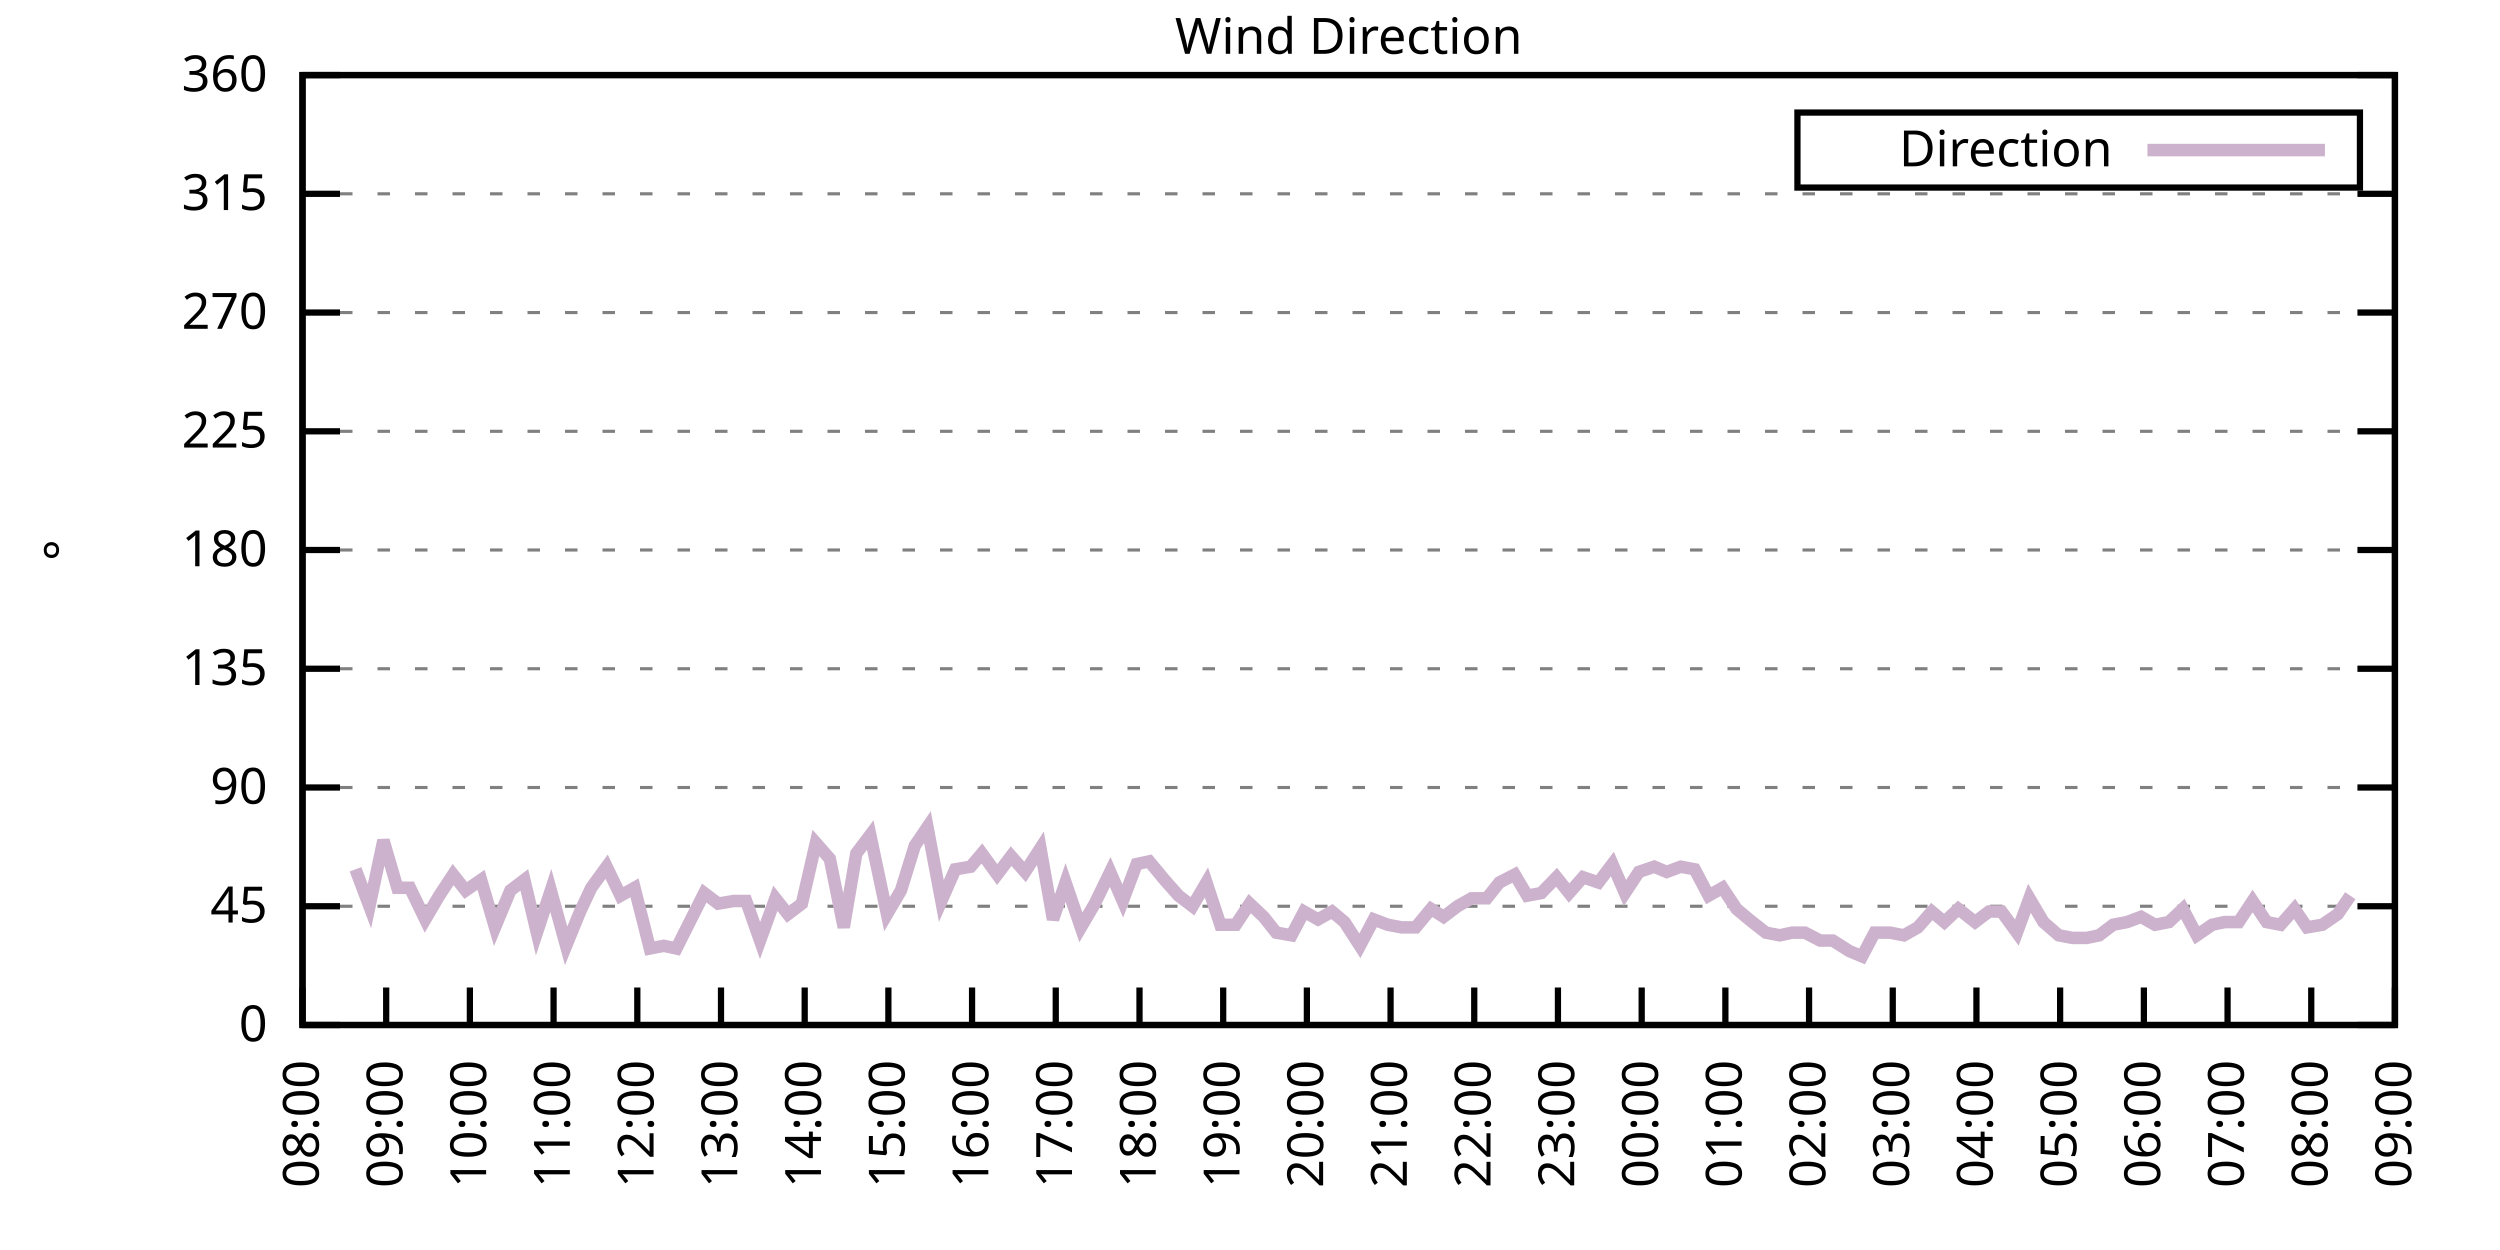
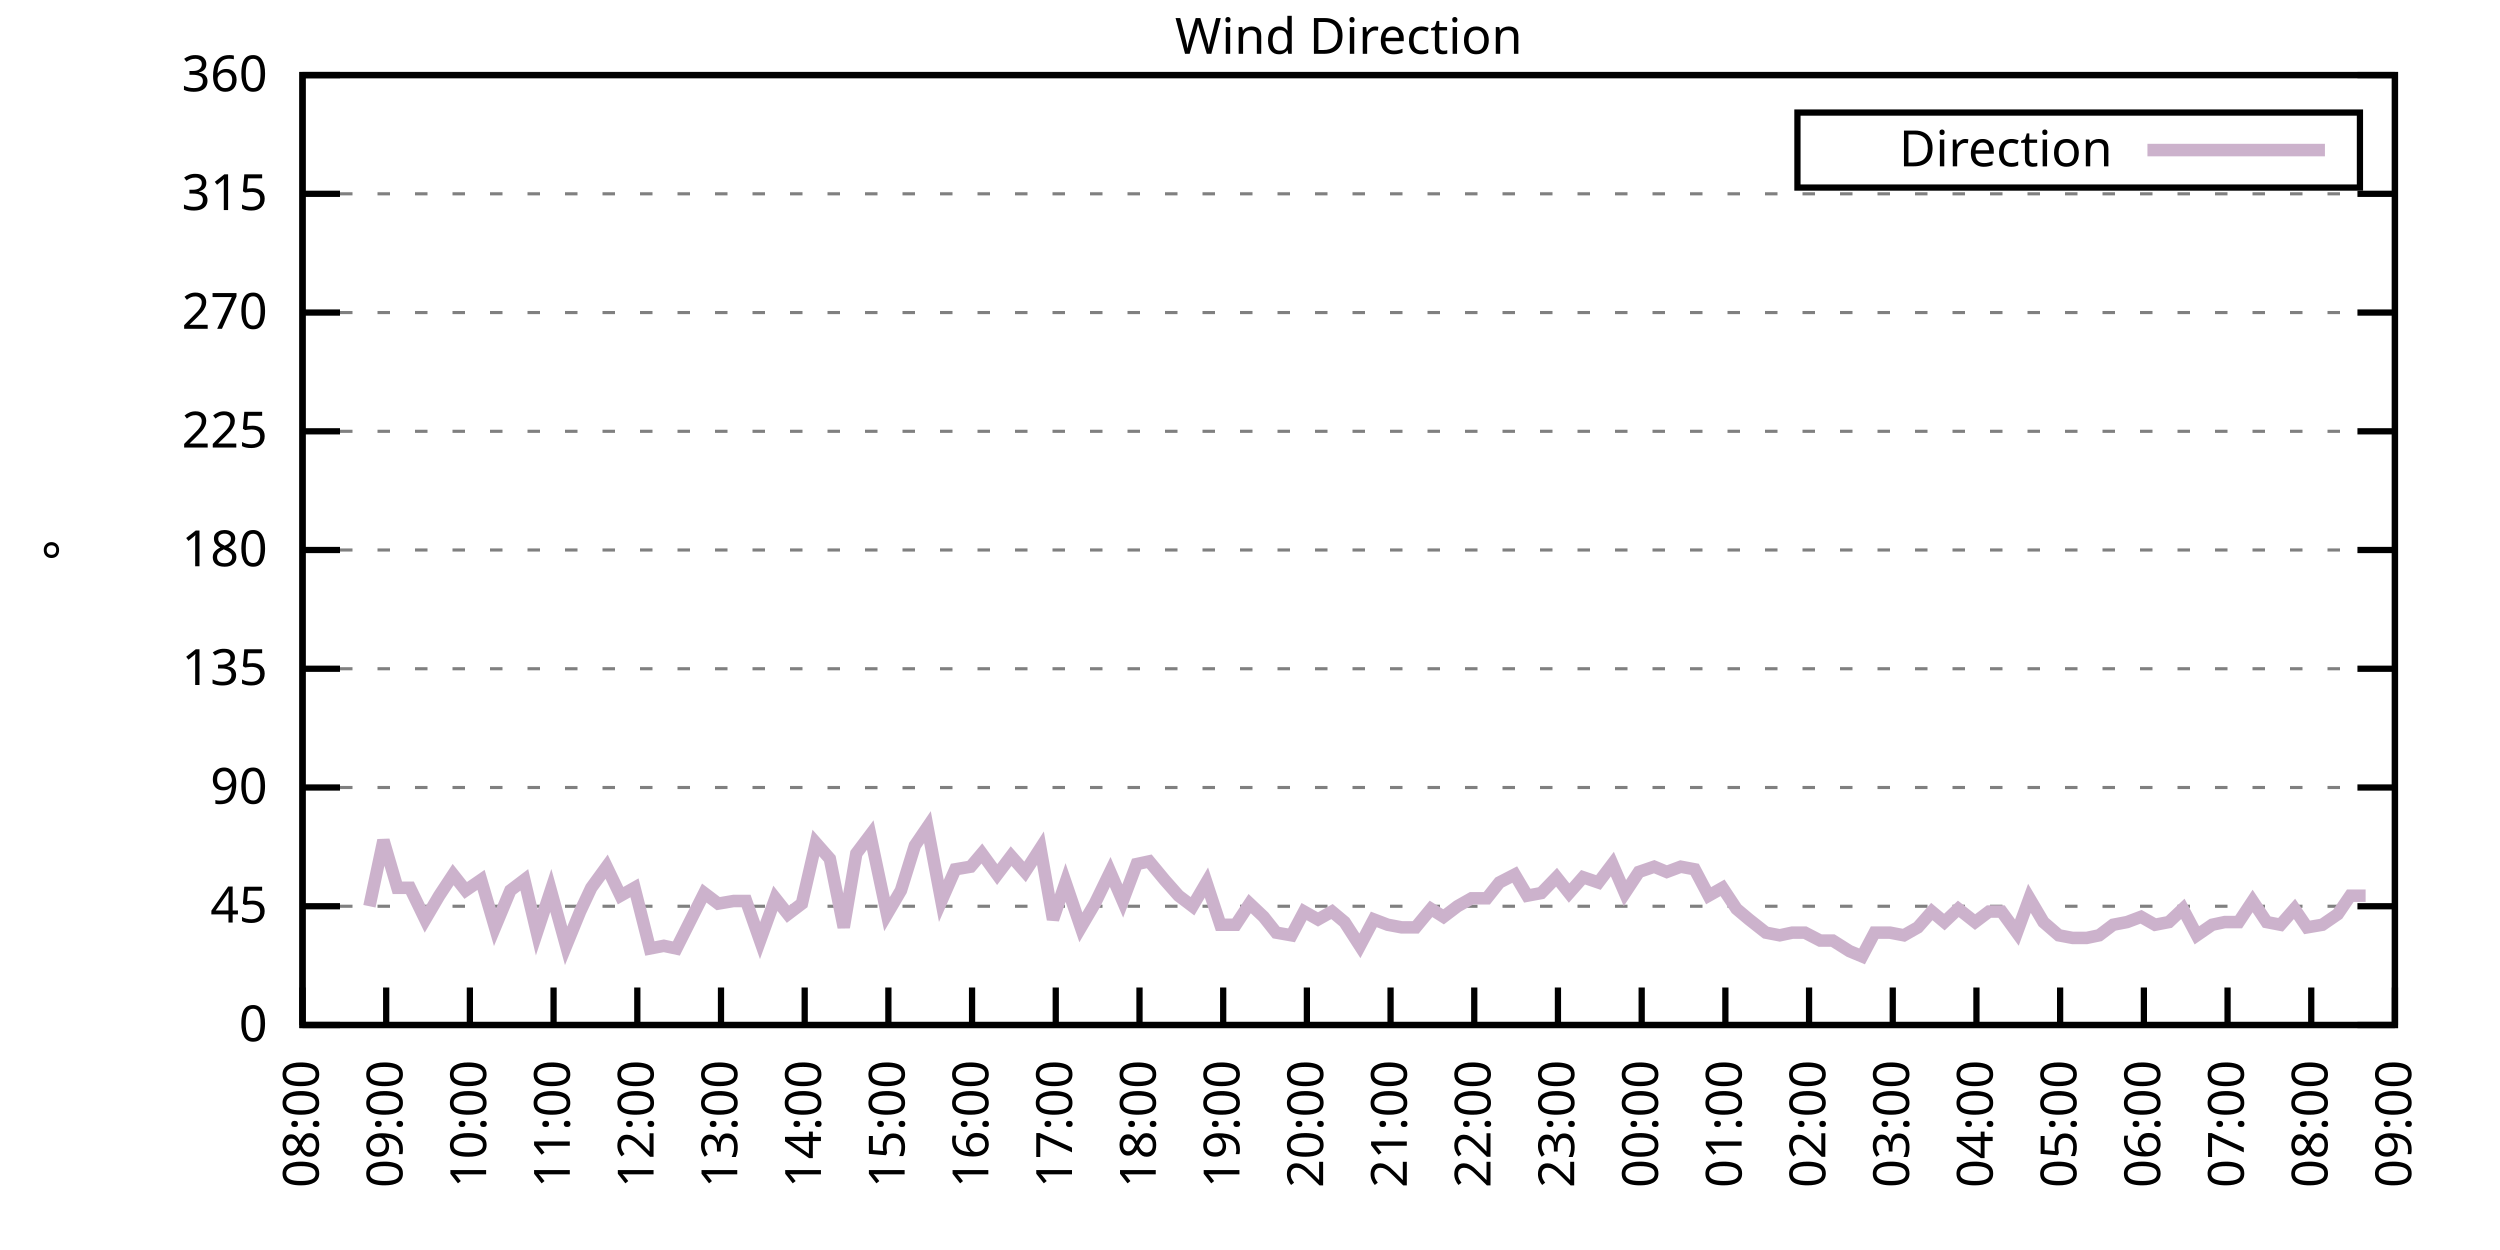
<svg xmlns="http://www.w3.org/2000/svg" xmlns:xlink="http://www.w3.org/1999/xlink" width="400" height="200" viewBox="0 0 400 200">
  <g id="gnuplot_canvas">
    <rect x="0" y="0" width="400" height="200" fill="none" />
    <defs>
      <circle id="gpDot" r="0.5" stroke-width="0.5" stroke="currentColor" />
      <path id="gpPt0" stroke-width="0.333" stroke="currentColor" d="M-1,0 h2 M0,-1 v2" />
      <path id="gpPt1" stroke-width="0.333" stroke="currentColor" d="M-1,-1 L1,1 M1,-1 L-1,1" />
      <path id="gpPt2" stroke-width="0.333" stroke="currentColor" d="M-1,0 L1,0 M0,-1 L0,1 M-1,-1 L1,1 M-1,1 L1,-1" />
      <rect id="gpPt3" stroke-width="0.333" stroke="currentColor" x="-1" y="-1" width="2" height="2" />
      <rect id="gpPt4" stroke-width="0.333" stroke="currentColor" fill="currentColor" x="-1" y="-1" width="2" height="2" />
      <circle id="gpPt5" stroke-width="0.333" stroke="currentColor" cx="0" cy="0" r="1" />
      <use xlink:href="#gpPt5" id="gpPt6" fill="currentColor" stroke="none" />
      <path id="gpPt7" stroke-width="0.333" stroke="currentColor" d="M0,-1.33 L-1.33,0.67 L1.33,0.67 z" />
      <use xlink:href="#gpPt7" id="gpPt8" fill="currentColor" stroke="none" />
      <use xlink:href="#gpPt7" id="gpPt9" stroke="currentColor" transform="rotate(180)" />
      <use xlink:href="#gpPt9" id="gpPt10" fill="currentColor" stroke="none" />
      <use xlink:href="#gpPt3" id="gpPt11" stroke="currentColor" transform="rotate(45)" />
      <use xlink:href="#gpPt11" id="gpPt12" fill="currentColor" stroke="none" />
      <path id="gpPt13" stroke-width="0.333" stroke="currentColor" d="M0,1.330 L1.265,0.411 L0.782,-1.067 L-0.782,-1.076 L-1.265,0.411 z" />
      <use xlink:href="#gpPt13" id="gpPt14" fill="currentColor" stroke="none" />
      <filter id="textbox" filterUnits="objectBoundingBox" x="0" y="0" height="1" width="1">
        <feFlood flood-color="white" flood-opacity="1" result="bgnd" />
        <feComposite in="SourceGraphic" in2="bgnd" operator="atop" />
      </filter>
      <filter id="greybox" filterUnits="objectBoundingBox" x="0" y="0" height="1" width="1">
        <feFlood flood-color="lightgrey" flood-opacity="1" result="grey" />
        <feComposite in="SourceGraphic" in2="grey" operator="atop" />
      </filter>
    </defs>
    <g fill="none" color="white" stroke="currentColor" stroke-width="1.00" stroke-linecap="butt" stroke-linejoin="miter">
</g>
    <g fill="none" color="black" stroke="currentColor" stroke-width="1.00" stroke-linecap="butt" stroke-linejoin="miter">
      <g stroke="none" shape-rendering="crispEdges">
        <polygon fill="rgb(255, 255, 255)" points="48.40,164.00 383.18,164.00 383.18,12.02 48.40,12.02 " />
      </g>
    </g>
    <g fill="none" color="black" stroke="currentColor" stroke-width="1.00" stroke-linecap="butt" stroke-linejoin="miter">
</g>
    <g fill="none" color="black" stroke="black" stroke-width="0.50" stroke-linecap="butt" stroke-linejoin="miter">
</g>
    <g fill="none" color="gray" stroke="currentColor" stroke-width="0.50" stroke-linecap="butt" stroke-linejoin="miter">
      <path stroke="gray" stroke-dasharray="2,4" class="gridline" d="M48.40,164.00 L383.19,164.00  " />
    </g>
    <g fill="none" color="gray" stroke="gray" stroke-width="1.00" stroke-linecap="butt" stroke-linejoin="miter">
</g>
    <g fill="none" color="black" stroke="currentColor" stroke-width="1.00" stroke-linecap="butt" stroke-linejoin="miter">
      <path stroke="black" d="M48.40,164.00 L54.40,164.00 M383.19,164.00 L377.19,164.00  " />
      <g transform="translate(42.80,166.60)" stroke="none" fill="black" font-family="Sans" font-size="8.00" text-anchor="end">
        <text>
          <tspan font-family="Sans"> 0</tspan>
        </text>
      </g>
    </g>
    <g fill="none" color="black" stroke="currentColor" stroke-width="1.00" stroke-linecap="butt" stroke-linejoin="miter">
</g>
    <g fill="none" color="black" stroke="black" stroke-width="0.50" stroke-linecap="butt" stroke-linejoin="miter">
</g>
    <g fill="none" color="gray" stroke="currentColor" stroke-width="0.50" stroke-linecap="butt" stroke-linejoin="miter">
      <path stroke="gray" stroke-dasharray="2,4" class="gridline" d="M48.40,145.00 L383.19,145.00  " />
    </g>
    <g fill="none" color="gray" stroke="gray" stroke-width="1.00" stroke-linecap="butt" stroke-linejoin="miter">
</g>
    <g fill="none" color="black" stroke="currentColor" stroke-width="1.00" stroke-linecap="butt" stroke-linejoin="miter">
      <path stroke="black" d="M48.40,145.00 L54.40,145.00 M383.19,145.00 L377.19,145.00  " />
      <g transform="translate(42.80,147.60)" stroke="none" fill="black" font-family="Sans" font-size="8.00" text-anchor="end">
        <text>
          <tspan font-family="Sans"> 45</tspan>
        </text>
      </g>
    </g>
    <g fill="none" color="black" stroke="currentColor" stroke-width="1.00" stroke-linecap="butt" stroke-linejoin="miter">
</g>
    <g fill="none" color="black" stroke="black" stroke-width="0.50" stroke-linecap="butt" stroke-linejoin="miter">
</g>
    <g fill="none" color="gray" stroke="currentColor" stroke-width="0.50" stroke-linecap="butt" stroke-linejoin="miter">
      <path stroke="gray" stroke-dasharray="2,4" class="gridline" d="M48.40,126.00 L383.19,126.00  " />
    </g>
    <g fill="none" color="gray" stroke="gray" stroke-width="1.00" stroke-linecap="butt" stroke-linejoin="miter">
</g>
    <g fill="none" color="black" stroke="currentColor" stroke-width="1.00" stroke-linecap="butt" stroke-linejoin="miter">
      <path stroke="black" d="M48.40,126.00 L54.40,126.00 M383.19,126.00 L377.19,126.00  " />
      <g transform="translate(42.80,128.60)" stroke="none" fill="black" font-family="Sans" font-size="8.00" text-anchor="end">
        <text>
          <tspan font-family="Sans"> 90</tspan>
        </text>
      </g>
    </g>
    <g fill="none" color="black" stroke="currentColor" stroke-width="1.00" stroke-linecap="butt" stroke-linejoin="miter">
</g>
    <g fill="none" color="black" stroke="black" stroke-width="0.50" stroke-linecap="butt" stroke-linejoin="miter">
</g>
    <g fill="none" color="gray" stroke="currentColor" stroke-width="0.50" stroke-linecap="butt" stroke-linejoin="miter">
      <path stroke="gray" stroke-dasharray="2,4" class="gridline" d="M48.40,107.00 L383.19,107.00  " />
    </g>
    <g fill="none" color="gray" stroke="gray" stroke-width="1.00" stroke-linecap="butt" stroke-linejoin="miter">
</g>
    <g fill="none" color="black" stroke="currentColor" stroke-width="1.00" stroke-linecap="butt" stroke-linejoin="miter">
      <path stroke="black" d="M48.40,107.00 L54.40,107.00 M383.19,107.00 L377.19,107.00  " />
      <g transform="translate(42.80,109.60)" stroke="none" fill="black" font-family="Sans" font-size="8.00" text-anchor="end">
        <text>
          <tspan font-family="Sans"> 135</tspan>
        </text>
      </g>
    </g>
    <g fill="none" color="black" stroke="currentColor" stroke-width="1.00" stroke-linecap="butt" stroke-linejoin="miter">
</g>
    <g fill="none" color="black" stroke="black" stroke-width="0.50" stroke-linecap="butt" stroke-linejoin="miter">
</g>
    <g fill="none" color="gray" stroke="currentColor" stroke-width="0.50" stroke-linecap="butt" stroke-linejoin="miter">
      <path stroke="gray" stroke-dasharray="2,4" class="gridline" d="M48.40,88.00 L383.19,88.00  " />
    </g>
    <g fill="none" color="gray" stroke="gray" stroke-width="1.00" stroke-linecap="butt" stroke-linejoin="miter">
</g>
    <g fill="none" color="black" stroke="currentColor" stroke-width="1.00" stroke-linecap="butt" stroke-linejoin="miter">
      <path stroke="black" d="M48.40,88.00 L54.40,88.00 M383.19,88.00 L377.19,88.00  " />
      <g transform="translate(42.80,90.60)" stroke="none" fill="black" font-family="Sans" font-size="8.00" text-anchor="end">
        <text>
          <tspan font-family="Sans"> 180</tspan>
        </text>
      </g>
    </g>
    <g fill="none" color="black" stroke="currentColor" stroke-width="1.00" stroke-linecap="butt" stroke-linejoin="miter">
</g>
    <g fill="none" color="black" stroke="black" stroke-width="0.50" stroke-linecap="butt" stroke-linejoin="miter">
</g>
    <g fill="none" color="gray" stroke="currentColor" stroke-width="0.50" stroke-linecap="butt" stroke-linejoin="miter">
      <path stroke="gray" stroke-dasharray="2,4" class="gridline" d="M48.40,69.01 L383.19,69.01  " />
    </g>
    <g fill="none" color="gray" stroke="gray" stroke-width="1.00" stroke-linecap="butt" stroke-linejoin="miter">
</g>
    <g fill="none" color="black" stroke="currentColor" stroke-width="1.00" stroke-linecap="butt" stroke-linejoin="miter">
      <path stroke="black" d="M48.40,69.01 L54.40,69.01 M383.19,69.01 L377.19,69.01  " />
      <g transform="translate(42.80,71.61)" stroke="none" fill="black" font-family="Sans" font-size="8.00" text-anchor="end">
        <text>
          <tspan font-family="Sans"> 225</tspan>
        </text>
      </g>
    </g>
    <g fill="none" color="black" stroke="currentColor" stroke-width="1.00" stroke-linecap="butt" stroke-linejoin="miter">
</g>
    <g fill="none" color="black" stroke="black" stroke-width="0.50" stroke-linecap="butt" stroke-linejoin="miter">
</g>
    <g fill="none" color="gray" stroke="currentColor" stroke-width="0.50" stroke-linecap="butt" stroke-linejoin="miter">
      <path stroke="gray" stroke-dasharray="2,4" class="gridline" d="M48.40,50.01 L383.19,50.01  " />
    </g>
    <g fill="none" color="gray" stroke="gray" stroke-width="1.00" stroke-linecap="butt" stroke-linejoin="miter">
</g>
    <g fill="none" color="black" stroke="currentColor" stroke-width="1.00" stroke-linecap="butt" stroke-linejoin="miter">
      <path stroke="black" d="M48.40,50.01 L54.40,50.01 M383.19,50.01 L377.19,50.01  " />
      <g transform="translate(42.80,52.61)" stroke="none" fill="black" font-family="Sans" font-size="8.00" text-anchor="end">
        <text>
          <tspan font-family="Sans"> 270</tspan>
        </text>
      </g>
    </g>
    <g fill="none" color="black" stroke="currentColor" stroke-width="1.00" stroke-linecap="butt" stroke-linejoin="miter">
</g>
    <g fill="none" color="black" stroke="black" stroke-width="0.50" stroke-linecap="butt" stroke-linejoin="miter">
</g>
    <g fill="none" color="gray" stroke="currentColor" stroke-width="0.50" stroke-linecap="butt" stroke-linejoin="miter">
      <path stroke="gray" stroke-dasharray="2,4" class="gridline" d="M48.40,31.01 L383.19,31.01  " />
    </g>
    <g fill="none" color="gray" stroke="gray" stroke-width="1.00" stroke-linecap="butt" stroke-linejoin="miter">
</g>
    <g fill="none" color="black" stroke="currentColor" stroke-width="1.00" stroke-linecap="butt" stroke-linejoin="miter">
      <path stroke="black" d="M48.40,31.01 L54.40,31.01 M383.19,31.01 L377.19,31.01  " />
      <g transform="translate(42.80,33.61)" stroke="none" fill="black" font-family="Sans" font-size="8.00" text-anchor="end">
        <text>
          <tspan font-family="Sans"> 315</tspan>
        </text>
      </g>
    </g>
    <g fill="none" color="black" stroke="currentColor" stroke-width="1.00" stroke-linecap="butt" stroke-linejoin="miter">
</g>
    <g fill="none" color="black" stroke="black" stroke-width="0.50" stroke-linecap="butt" stroke-linejoin="miter">
</g>
    <g fill="none" color="gray" stroke="currentColor" stroke-width="0.50" stroke-linecap="butt" stroke-linejoin="miter">
      <path stroke="gray" stroke-dasharray="2,4" class="gridline" d="M48.40,12.01 L383.19,12.01  " />
    </g>
    <g fill="none" color="gray" stroke="gray" stroke-width="1.00" stroke-linecap="butt" stroke-linejoin="miter">
</g>
    <g fill="none" color="black" stroke="currentColor" stroke-width="1.00" stroke-linecap="butt" stroke-linejoin="miter">
      <path stroke="black" d="M48.40,12.01 L54.40,12.01 M383.19,12.01 L377.19,12.01  " />
      <g transform="translate(42.80,14.61)" stroke="none" fill="black" font-family="Sans" font-size="8.00" text-anchor="end">
        <text>
          <tspan font-family="Sans"> 360</tspan>
        </text>
      </g>
    </g>
    <g fill="none" color="black" stroke="currentColor" stroke-width="1.00" stroke-linecap="butt" stroke-linejoin="miter">
      <path stroke="black" d="M48.40,164.00 L48.40,158.00  " />
      <g transform="translate(51.00,169.60) rotate(270.00)" stroke="none" fill="black" font-family="Sans" font-size="8.00" text-anchor="end">
        <text>
          <tspan font-family="Sans">08:00</tspan>
        </text>
      </g>
    </g>
    <g fill="none" color="black" stroke="currentColor" stroke-width="1.00" stroke-linecap="butt" stroke-linejoin="miter">
      <path stroke="black" d="M61.79,164.00 L61.79,158.00  " />
      <g transform="translate(64.39,169.60) rotate(270.00)" stroke="none" fill="black" font-family="Sans" font-size="8.00" text-anchor="end">
        <text>
          <tspan font-family="Sans">09:00</tspan>
        </text>
      </g>
    </g>
    <g fill="none" color="black" stroke="currentColor" stroke-width="1.00" stroke-linecap="butt" stroke-linejoin="miter">
      <path stroke="black" d="M75.18,164.00 L75.18,158.00  " />
      <g transform="translate(77.78,169.60) rotate(270.00)" stroke="none" fill="black" font-family="Sans" font-size="8.00" text-anchor="end">
        <text>
          <tspan font-family="Sans">10:00</tspan>
        </text>
      </g>
    </g>
    <g fill="none" color="black" stroke="currentColor" stroke-width="1.00" stroke-linecap="butt" stroke-linejoin="miter">
      <path stroke="black" d="M88.57,164.00 L88.57,158.00  " />
      <g transform="translate(91.17,169.60) rotate(270.00)" stroke="none" fill="black" font-family="Sans" font-size="8.00" text-anchor="end">
        <text>
          <tspan font-family="Sans">11:00</tspan>
        </text>
      </g>
    </g>
    <g fill="none" color="black" stroke="currentColor" stroke-width="1.00" stroke-linecap="butt" stroke-linejoin="miter">
      <path stroke="black" d="M101.97,164.00 L101.97,158.00  " />
      <g transform="translate(104.57,169.60) rotate(270.00)" stroke="none" fill="black" font-family="Sans" font-size="8.00" text-anchor="end">
        <text>
          <tspan font-family="Sans">12:00</tspan>
        </text>
      </g>
    </g>
    <g fill="none" color="black" stroke="currentColor" stroke-width="1.00" stroke-linecap="butt" stroke-linejoin="miter">
      <path stroke="black" d="M115.36,164.00 L115.36,158.00  " />
      <g transform="translate(117.96,169.60) rotate(270.00)" stroke="none" fill="black" font-family="Sans" font-size="8.00" text-anchor="end">
        <text>
          <tspan font-family="Sans">13:00</tspan>
        </text>
      </g>
    </g>
    <g fill="none" color="black" stroke="currentColor" stroke-width="1.00" stroke-linecap="butt" stroke-linejoin="miter">
      <path stroke="black" d="M128.75,164.00 L128.75,158.00  " />
      <g transform="translate(131.35,169.60) rotate(270.00)" stroke="none" fill="black" font-family="Sans" font-size="8.00" text-anchor="end">
        <text>
          <tspan font-family="Sans">14:00</tspan>
        </text>
      </g>
    </g>
    <g fill="none" color="black" stroke="currentColor" stroke-width="1.00" stroke-linecap="butt" stroke-linejoin="miter">
      <path stroke="black" d="M142.14,164.00 L142.14,158.00  " />
      <g transform="translate(144.74,169.60) rotate(270.00)" stroke="none" fill="black" font-family="Sans" font-size="8.00" text-anchor="end">
        <text>
          <tspan font-family="Sans">15:00</tspan>
        </text>
      </g>
    </g>
    <g fill="none" color="black" stroke="currentColor" stroke-width="1.00" stroke-linecap="butt" stroke-linejoin="miter">
      <path stroke="black" d="M155.53,164.00 L155.53,158.00  " />
      <g transform="translate(158.13,169.60) rotate(270.00)" stroke="none" fill="black" font-family="Sans" font-size="8.00" text-anchor="end">
        <text>
          <tspan font-family="Sans">16:00</tspan>
        </text>
      </g>
    </g>
    <g fill="none" color="black" stroke="currentColor" stroke-width="1.00" stroke-linecap="butt" stroke-linejoin="miter">
      <path stroke="black" d="M168.92,164.00 L168.92,158.00  " />
      <g transform="translate(171.52,169.60) rotate(270.00)" stroke="none" fill="black" font-family="Sans" font-size="8.00" text-anchor="end">
        <text>
          <tspan font-family="Sans">17:00</tspan>
        </text>
      </g>
    </g>
    <g fill="none" color="black" stroke="currentColor" stroke-width="1.00" stroke-linecap="butt" stroke-linejoin="miter">
      <path stroke="black" d="M182.32,164.00 L182.32,158.00  " />
      <g transform="translate(184.92,169.60) rotate(270.00)" stroke="none" fill="black" font-family="Sans" font-size="8.00" text-anchor="end">
        <text>
          <tspan font-family="Sans">18:00</tspan>
        </text>
      </g>
    </g>
    <g fill="none" color="black" stroke="currentColor" stroke-width="1.00" stroke-linecap="butt" stroke-linejoin="miter">
      <path stroke="black" d="M195.71,164.00 L195.71,158.00  " />
      <g transform="translate(198.31,169.60) rotate(270.00)" stroke="none" fill="black" font-family="Sans" font-size="8.00" text-anchor="end">
        <text>
          <tspan font-family="Sans">19:00</tspan>
        </text>
      </g>
    </g>
    <g fill="none" color="black" stroke="currentColor" stroke-width="1.00" stroke-linecap="butt" stroke-linejoin="miter">
      <path stroke="black" d="M209.10,164.00 L209.10,158.00  " />
      <g transform="translate(211.70,169.60) rotate(270.00)" stroke="none" fill="black" font-family="Sans" font-size="8.00" text-anchor="end">
        <text>
          <tspan font-family="Sans">20:00</tspan>
        </text>
      </g>
    </g>
    <g fill="none" color="black" stroke="currentColor" stroke-width="1.00" stroke-linecap="butt" stroke-linejoin="miter">
      <path stroke="black" d="M222.49,164.00 L222.49,158.00  " />
      <g transform="translate(225.09,169.60) rotate(270.00)" stroke="none" fill="black" font-family="Sans" font-size="8.00" text-anchor="end">
        <text>
          <tspan font-family="Sans">21:00</tspan>
        </text>
      </g>
    </g>
    <g fill="none" color="black" stroke="currentColor" stroke-width="1.00" stroke-linecap="butt" stroke-linejoin="miter">
      <path stroke="black" d="M235.88,164.00 L235.88,158.00  " />
      <g transform="translate(238.48,169.60) rotate(270.00)" stroke="none" fill="black" font-family="Sans" font-size="8.00" text-anchor="end">
        <text>
          <tspan font-family="Sans">22:00</tspan>
        </text>
      </g>
    </g>
    <g fill="none" color="black" stroke="currentColor" stroke-width="1.00" stroke-linecap="butt" stroke-linejoin="miter">
      <path stroke="black" d="M249.27,164.00 L249.27,158.00  " />
      <g transform="translate(251.87,169.60) rotate(270.00)" stroke="none" fill="black" font-family="Sans" font-size="8.00" text-anchor="end">
        <text>
          <tspan font-family="Sans">23:00</tspan>
        </text>
      </g>
    </g>
    <g fill="none" color="black" stroke="currentColor" stroke-width="1.00" stroke-linecap="butt" stroke-linejoin="miter">
      <path stroke="black" d="M262.67,164.00 L262.67,158.00  " />
      <g transform="translate(265.27,169.60) rotate(270.00)" stroke="none" fill="black" font-family="Sans" font-size="8.00" text-anchor="end">
        <text>
          <tspan font-family="Sans">00:00</tspan>
        </text>
      </g>
    </g>
    <g fill="none" color="black" stroke="currentColor" stroke-width="1.00" stroke-linecap="butt" stroke-linejoin="miter">
      <path stroke="black" d="M276.06,164.00 L276.06,158.00  " />
      <g transform="translate(278.66,169.60) rotate(270.00)" stroke="none" fill="black" font-family="Sans" font-size="8.00" text-anchor="end">
        <text>
          <tspan font-family="Sans">01:00</tspan>
        </text>
      </g>
    </g>
    <g fill="none" color="black" stroke="currentColor" stroke-width="1.00" stroke-linecap="butt" stroke-linejoin="miter">
      <path stroke="black" d="M289.45,164.00 L289.45,158.00  " />
      <g transform="translate(292.05,169.60) rotate(270.00)" stroke="none" fill="black" font-family="Sans" font-size="8.00" text-anchor="end">
        <text>
          <tspan font-family="Sans">02:00</tspan>
        </text>
      </g>
    </g>
    <g fill="none" color="black" stroke="currentColor" stroke-width="1.00" stroke-linecap="butt" stroke-linejoin="miter">
      <path stroke="black" d="M302.84,164.00 L302.84,158.00  " />
      <g transform="translate(305.44,169.60) rotate(270.00)" stroke="none" fill="black" font-family="Sans" font-size="8.00" text-anchor="end">
        <text>
          <tspan font-family="Sans">03:00</tspan>
        </text>
      </g>
    </g>
    <g fill="none" color="black" stroke="currentColor" stroke-width="1.00" stroke-linecap="butt" stroke-linejoin="miter">
      <path stroke="black" d="M316.23,164.00 L316.23,158.00  " />
      <g transform="translate(318.83,169.60) rotate(270.00)" stroke="none" fill="black" font-family="Sans" font-size="8.00" text-anchor="end">
        <text>
          <tspan font-family="Sans">04:00</tspan>
        </text>
      </g>
    </g>
    <g fill="none" color="black" stroke="currentColor" stroke-width="1.00" stroke-linecap="butt" stroke-linejoin="miter">
      <path stroke="black" d="M329.62,164.00 L329.62,158.00  " />
      <g transform="translate(332.22,169.60) rotate(270.00)" stroke="none" fill="black" font-family="Sans" font-size="8.00" text-anchor="end">
        <text>
          <tspan font-family="Sans">05:00</tspan>
        </text>
      </g>
    </g>
    <g fill="none" color="black" stroke="currentColor" stroke-width="1.00" stroke-linecap="butt" stroke-linejoin="miter">
      <path stroke="black" d="M343.02,164.00 L343.02,158.00  " />
      <g transform="translate(345.62,169.60) rotate(270.00)" stroke="none" fill="black" font-family="Sans" font-size="8.00" text-anchor="end">
        <text>
          <tspan font-family="Sans">06:00</tspan>
        </text>
      </g>
    </g>
    <g fill="none" color="black" stroke="currentColor" stroke-width="1.00" stroke-linecap="butt" stroke-linejoin="miter">
      <path stroke="black" d="M356.41,164.00 L356.41,158.00  " />
      <g transform="translate(359.01,169.60) rotate(270.00)" stroke="none" fill="black" font-family="Sans" font-size="8.00" text-anchor="end">
        <text>
          <tspan font-family="Sans">07:00</tspan>
        </text>
      </g>
    </g>
    <g fill="none" color="black" stroke="currentColor" stroke-width="1.00" stroke-linecap="butt" stroke-linejoin="miter">
      <path stroke="black" d="M369.80,164.00 L369.80,158.00  " />
      <g transform="translate(372.40,169.60) rotate(270.00)" stroke="none" fill="black" font-family="Sans" font-size="8.00" text-anchor="end">
        <text>
          <tspan font-family="Sans">08:00</tspan>
        </text>
      </g>
    </g>
    <g fill="none" color="black" stroke="currentColor" stroke-width="1.00" stroke-linecap="butt" stroke-linejoin="miter">
      <path stroke="black" d="M383.19,164.00 L383.19,158.00  " />
      <g transform="translate(385.79,169.60) rotate(270.00)" stroke="none" fill="black" font-family="Sans" font-size="8.00" text-anchor="end">
        <text>
          <tspan font-family="Sans">09:00</tspan>
        </text>
      </g>
    </g>
    <g fill="none" color="black" stroke="currentColor" stroke-width="1.00" stroke-linecap="butt" stroke-linejoin="miter">
</g>
    <g fill="none" color="black" stroke="currentColor" stroke-width="1.00" stroke-linecap="butt" stroke-linejoin="miter">
      <path stroke="black" d="M48.40,12.01 L48.40,164.00 L383.19,164.00 L383.19,12.01 L48.40,12.01 Z  " />
    </g>
    <g fill="none" color="black" stroke="currentColor" stroke-width="1.00" stroke-linecap="butt" stroke-linejoin="miter">
</g>
    <g fill="none" color="black" stroke="currentColor" stroke-width="1.00" stroke-linecap="butt" stroke-linejoin="miter">
      <path stroke="black" d="M287.59,30.01 L287.59,18.01 L377.59,18.01 L377.59,30.01 L287.59,30.01 Z  " />
    </g>
    <g id="Wind_direction_plot_1">
      <g fill="none" color="white" stroke="black" stroke-width="2.00" stroke-linecap="butt" stroke-linejoin="miter">
</g>
      <g fill="none" color="black" stroke="currentColor" stroke-width="2.00" stroke-linecap="butt" stroke-linejoin="miter">
        <g transform="translate(337.99,26.61)" stroke="none" fill="black" font-family="Sans" font-size="8.00" text-anchor="end">
          <text>
            <tspan font-family="Sans">Direction</tspan>
          </text>
        </g>
      </g>
      <g fill="none" color="black" stroke="currentColor" stroke-width="2.00" stroke-linecap="butt" stroke-linejoin="miter">
-         <path stroke="rgb(204, 178, 204)" d="M343.59,24.01 L371.99,24.01 M56.88,139.09 L59.11,145.00 L61.35,134.45 L63.58,142.05 L65.59,142.05 L68.04,147.11   L70.27,143.31 L72.50,139.93 L74.51,142.47 L76.97,140.78 L79.20,148.38 L81.66,142.47 L83.89,140.78 L85.90,149.22   L88.13,142.47 L90.58,151.33 L92.82,145.85 L94.60,142.05 L97.06,138.67 L99.29,143.31 L101.52,142.05 L103.98,151.76   L106.21,151.33 L108.22,151.76 L112.68,142.89 L114.91,144.58 L117.37,144.16 L119.38,144.16 L121.61,150.49 L124.06,143.73   L126.07,146.27 L128.30,144.58 L130.54,134.87 L132.77,137.40 L135.00,148.38 L137.01,136.56 L139.24,133.60 L141.92,146.27   L144.15,142.47 L146.38,135.29 L148.39,132.34 L150.62,144.16 L152.85,139.09 L155.31,138.67 L157.10,136.56 L159.55,139.93   L161.78,136.98 L164.01,139.51 L166.47,135.71 L168.48,147.11 L170.49,141.20 L172.94,148.38 L175.17,144.58 L177.63,139.51   L179.64,144.16 L181.87,138.25 L183.88,137.82 L186.33,140.78 L188.57,143.31 L190.80,145.00 L193.03,141.20 L195.26,147.96   L197.72,147.96 L199.95,144.58 L202.18,146.69 L204.19,149.22 L206.64,149.65 L208.65,145.85 L210.88,147.11 L213.12,145.85   L215.13,147.53 L217.58,151.33 L219.81,147.11 L222.04,147.96 L224.28,148.38 L226.51,148.38 L228.96,145.42 L230.97,146.69   L233.20,145.00 L235.44,143.73 L237.89,143.73 L239.90,141.20 L242.36,139.93 L244.36,143.31 L246.60,142.89 L249.05,140.36   L251.06,142.89 L253.29,140.36 L255.75,141.20 L257.98,138.25 L259.99,142.89 L262.22,139.51 L264.67,138.67 L266.68,139.51   L268.92,138.67 L271.15,139.09 L273.38,143.31 L275.61,142.05 L277.84,145.42 L279.85,147.11 L282.53,149.22 L284.76,149.65   L286.77,149.22 L288.78,149.22 L291.23,150.49 L293.24,150.49 L295.92,152.18 L297.93,153.02 L299.94,149.22 L302.39,149.22   L304.63,149.65 L306.86,148.38 L309.09,145.85 L311.10,147.53 L313.33,145.42 L316.01,147.53 L318.24,145.85 L320.25,145.85   L322.70,149.22 L324.71,143.73 L326.95,147.53 L329.40,149.65 L331.63,150.07 L333.86,150.07 L335.87,149.65 L338.10,147.96   L340.34,147.53 L342.57,146.69 L344.80,147.96 L347.03,147.53 L349.26,145.42 L351.50,149.65 L353.95,147.96 L355.96,147.53   L358.19,147.53 L360.42,144.16 L362.66,147.53 L364.89,147.96 L367.12,145.42 L369.13,148.38 L371.58,147.96 L374.04,146.27   L376.05,143.31  " />
+         <path stroke="rgb(204, 178, 204)" d="M343.59,24.01 L371.99,24.01 M59.11,145.00 L61.35,134.45 L63.58,142.05 L65.59,142.05 L68.04,147.11 L70.27,143.31   L72.50,139.93 L74.51,142.47 L76.97,140.78 L79.20,148.38 L81.66,142.47 L83.89,140.78 L85.90,149.22 L88.13,142.47   L90.58,151.33 L92.82,145.85 L94.60,142.05 L97.06,138.67 L99.29,143.31 L101.52,142.05 L103.98,151.76 L106.21,151.33   L108.22,151.76 L112.68,142.89 L114.91,144.58 L117.37,144.16 L119.38,144.16 L121.61,150.49 L124.06,143.73 L126.07,146.27   L128.30,144.58 L130.54,134.87 L132.77,137.40 L135.00,148.38 L137.01,136.56 L139.24,133.60 L141.92,146.27 L144.15,142.47   L146.38,135.29 L148.39,132.34 L150.62,144.16 L152.85,139.09 L155.31,138.67 L157.10,136.56 L159.55,139.93 L161.78,136.98   L164.01,139.51 L166.47,135.71 L168.48,147.11 L170.49,141.20 L172.94,148.38 L175.17,144.58 L177.63,139.51 L179.64,144.16   L181.87,138.25 L183.88,137.82 L186.33,140.78 L188.57,143.31 L190.80,145.00 L193.03,141.20 L195.26,147.96 L197.72,147.96   L199.95,144.58 L202.18,146.69 L204.19,149.22 L206.64,149.65 L208.65,145.85 L210.88,147.11 L213.12,145.85 L215.13,147.53   L217.58,151.33 L219.81,147.11 L222.04,147.96 L224.28,148.38 L226.51,148.38 L228.96,145.42 L230.97,146.69 L233.20,145.00   L235.44,143.73 L237.89,143.73 L239.90,141.20 L242.36,139.93 L244.36,143.31 L246.60,142.89 L249.05,140.36 L251.06,142.89   L253.29,140.36 L255.75,141.20 L257.98,138.25 L259.99,142.89 L262.22,139.51 L264.67,138.67 L266.68,139.51 L268.92,138.67   L271.15,139.09 L273.38,143.31 L275.61,142.05 L277.84,145.42 L279.85,147.11 L282.53,149.22 L284.76,149.65 L286.77,149.22   L288.78,149.22 L291.23,150.49 L293.24,150.49 L295.92,152.18 L297.93,153.02 L299.94,149.22 L302.39,149.22 L304.63,149.65   L306.86,148.38 L309.09,145.85 L311.10,147.53 L313.33,145.42 L316.01,147.53 L318.24,145.85 L320.25,145.85 L322.70,149.22   L324.71,143.73 L326.95,147.53 L329.40,149.65 L331.63,150.07 L333.86,150.07 L335.87,149.65 L338.10,147.96 L340.34,147.53   L342.57,146.69 L344.80,147.96 L347.03,147.53 L349.26,145.42 L351.50,149.65 L353.95,147.96 L355.96,147.53 L358.19,147.53   L360.42,144.16 L362.66,147.53 L364.89,147.96 L367.12,145.42 L369.13,148.38 L371.58,147.96 L374.04,146.27 L376.05,143.31   L378.50,143.31  " />
      </g>
    </g>
    <g fill="none" color="black" stroke="currentColor" stroke-width="2.00" stroke-linecap="butt" stroke-linejoin="miter">
</g>
    <g fill="none" color="black" stroke="black" stroke-width="1.00" stroke-linecap="butt" stroke-linejoin="miter">
</g>
    <g fill="none" color="black" stroke="currentColor" stroke-width="1.00" stroke-linecap="butt" stroke-linejoin="miter">
      <path stroke="black" d="M48.40,12.01 L48.40,164.00 L383.19,164.00 L383.19,12.01 L48.40,12.01 Z  " />
      <g transform="translate(12.80,88.01) rotate(270.00)" stroke="none" fill="black" font-family="Sans" font-size="8.00" text-anchor="middle">
        <text>
          <tspan font-family="Sans">°</tspan>
        </text>
      </g>
    </g>
    <g fill="none" color="black" stroke="currentColor" stroke-width="1.00" stroke-linecap="butt" stroke-linejoin="miter">
</g>
    <g fill="none" color="black" stroke="currentColor" stroke-width="1.00" stroke-linecap="butt" stroke-linejoin="miter">
      <g transform="translate(215.79,8.61)" stroke="none" fill="black" font-family="Sans" font-size="8.00" text-anchor="middle">
        <text>
          <tspan font-family="Sans">Wind Direction</tspan>
        </text>
      </g>
    </g>
    <g fill="none" color="black" stroke="currentColor" stroke-width="1.00" stroke-linecap="butt" stroke-linejoin="miter">
</g>
  </g>
</svg>
